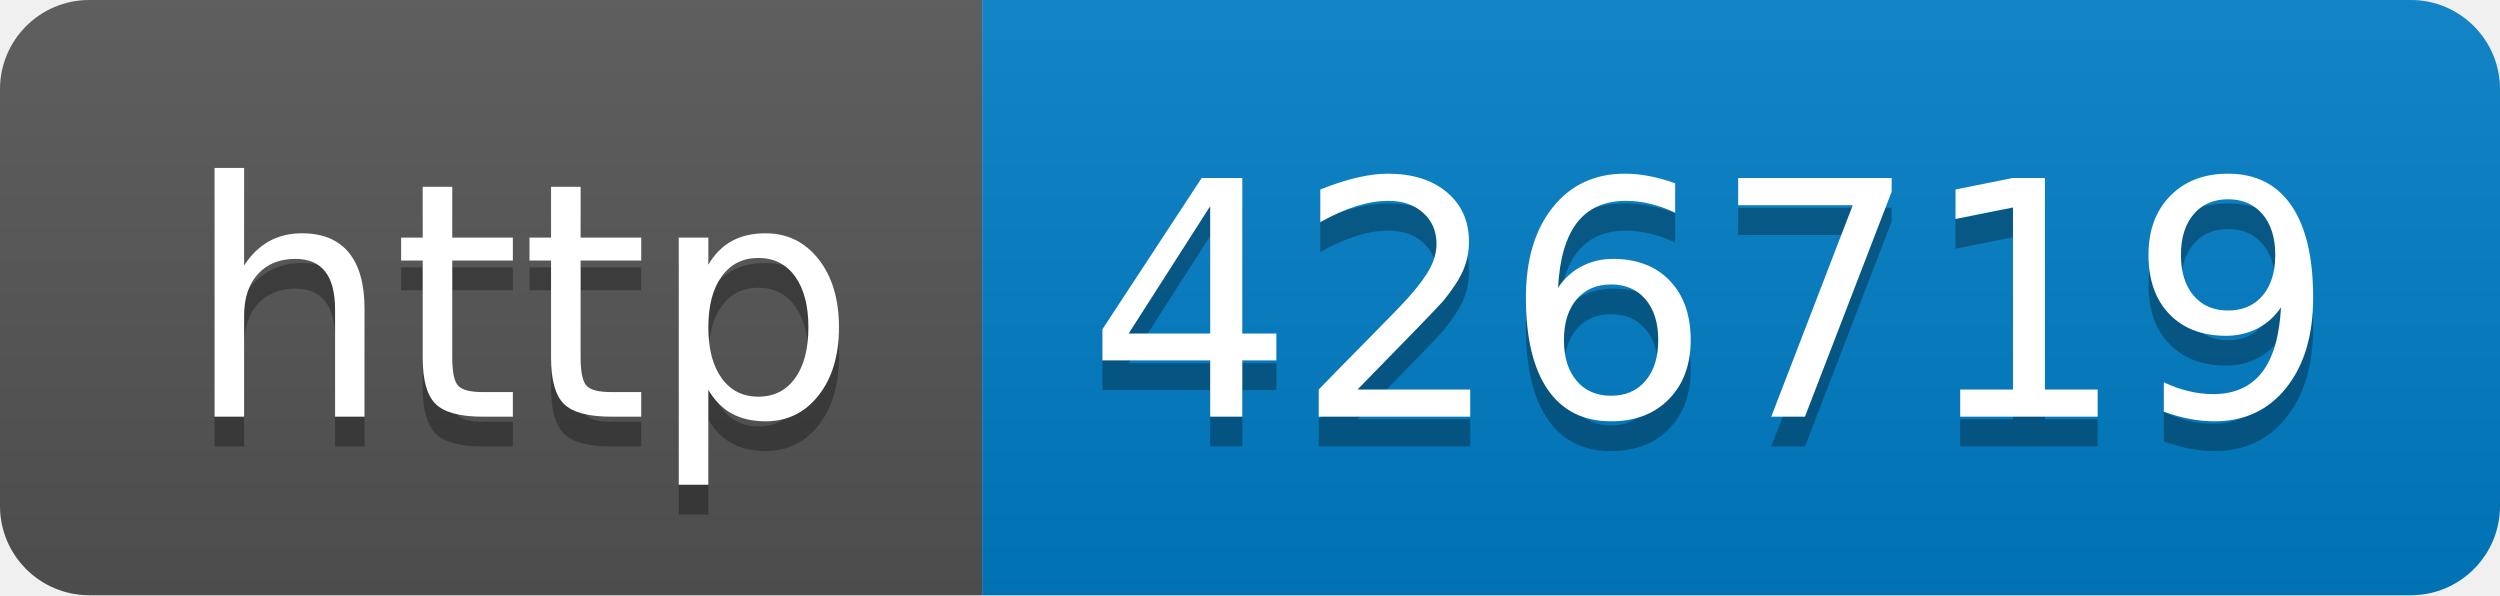
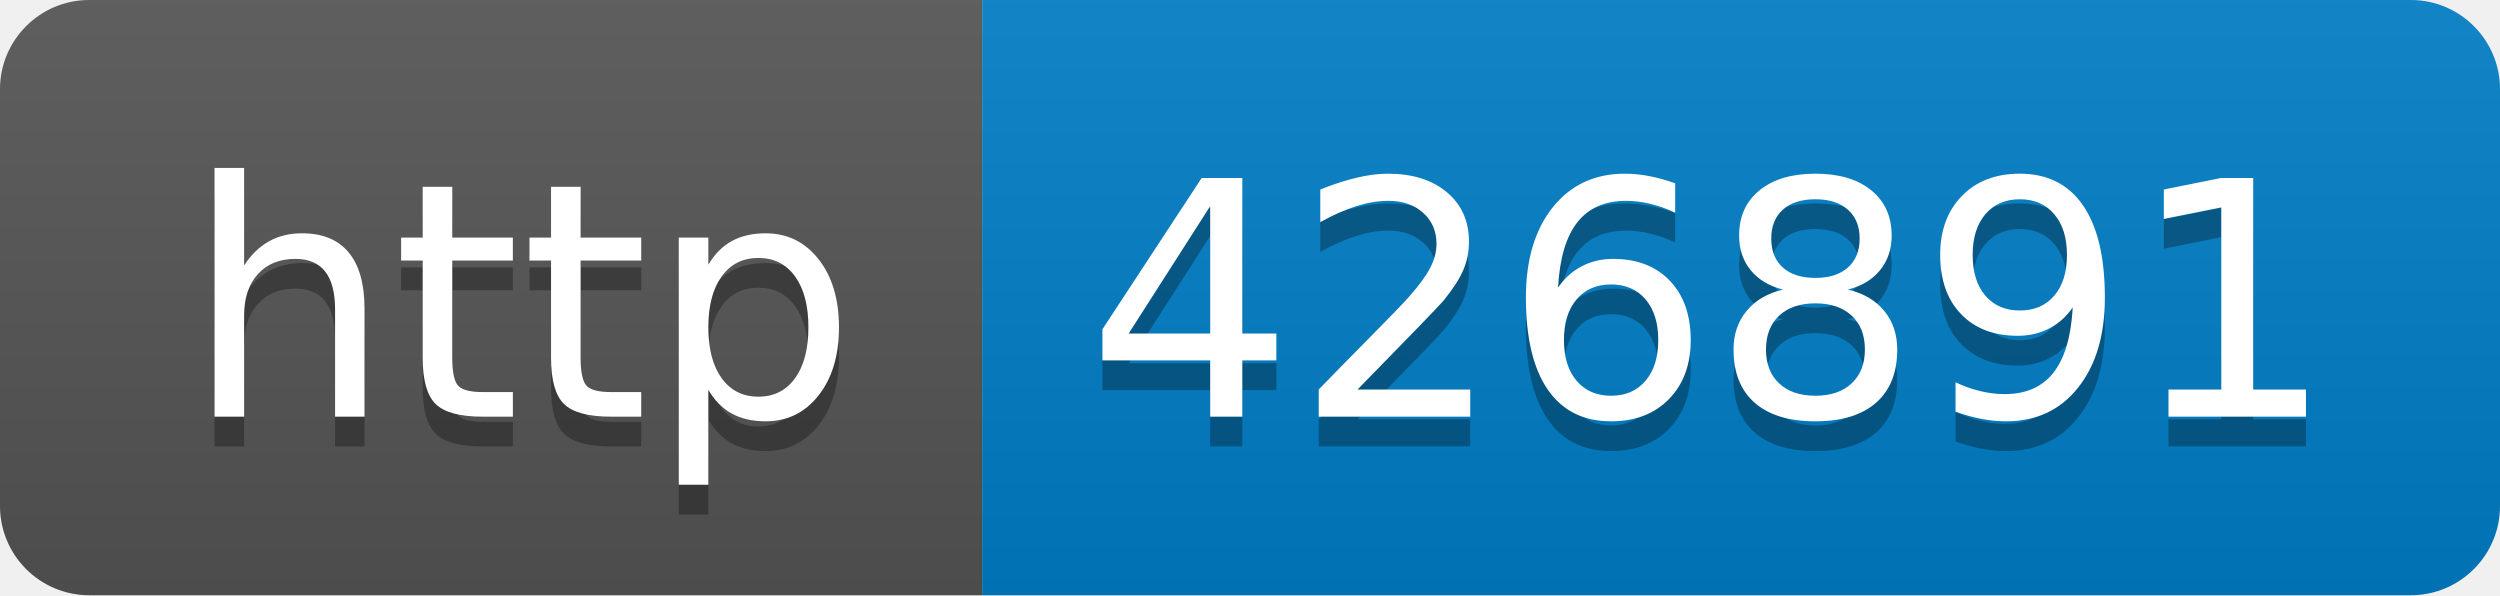
- <svg xmlns="http://www.w3.org/2000/svg" width="84" height="20" role="img" aria-label="http: 426719">
+ <svg xmlns="http://www.w3.org/2000/svg" width="84" height="20" role="img" aria-label="http: 426891">
  <linearGradient id="s" x2="0" y2="100%">
    <stop offset="0" stop-color="#bbb" stop-opacity=".1" />
    <stop offset="1" stop-opacity=".1" />
  </linearGradient>
  <clipPath id="r">
    <rect width="84" height="20" rx="3" fill="#fff" />
  </clipPath>
  <g clip-path="url(#r)">
    <rect width="33" height="20" fill="#555" />
    <rect x="33" width="51" height="20" fill="#007ec6" />
    <rect width="84" height="20" fill="url(#s)" />
  </g>
  <g fill="#fff" text-anchor="middle" font-family="Verdana,Geneva,DejaVu Sans,sans-serif" text-rendering="geometricPrecision" font-size="110">
    <text aria-hidden="true" x="175" y="150" fill="#010101" fill-opacity=".3" transform="scale(.1)" textLength="230">http</text>
    <text x="175" y="140" transform="scale(.1)" fill="#fff" textLength="230">http</text>
-     <text aria-hidden="true" x="575" y="150" fill="#010101" fill-opacity=".3" transform="scale(.1)" textLength="410">426719</text>
-     <text x="575" y="140" transform="scale(.1)" fill="#fff" textLength="410">426719</text>
+     <text aria-hidden="true" x="575" y="150" fill="#010101" fill-opacity=".3" transform="scale(.1)" textLength="410">426891</text>
+     <text x="575" y="140" transform="scale(.1)" fill="#fff" textLength="410">426891</text>
  </g>
</svg>
